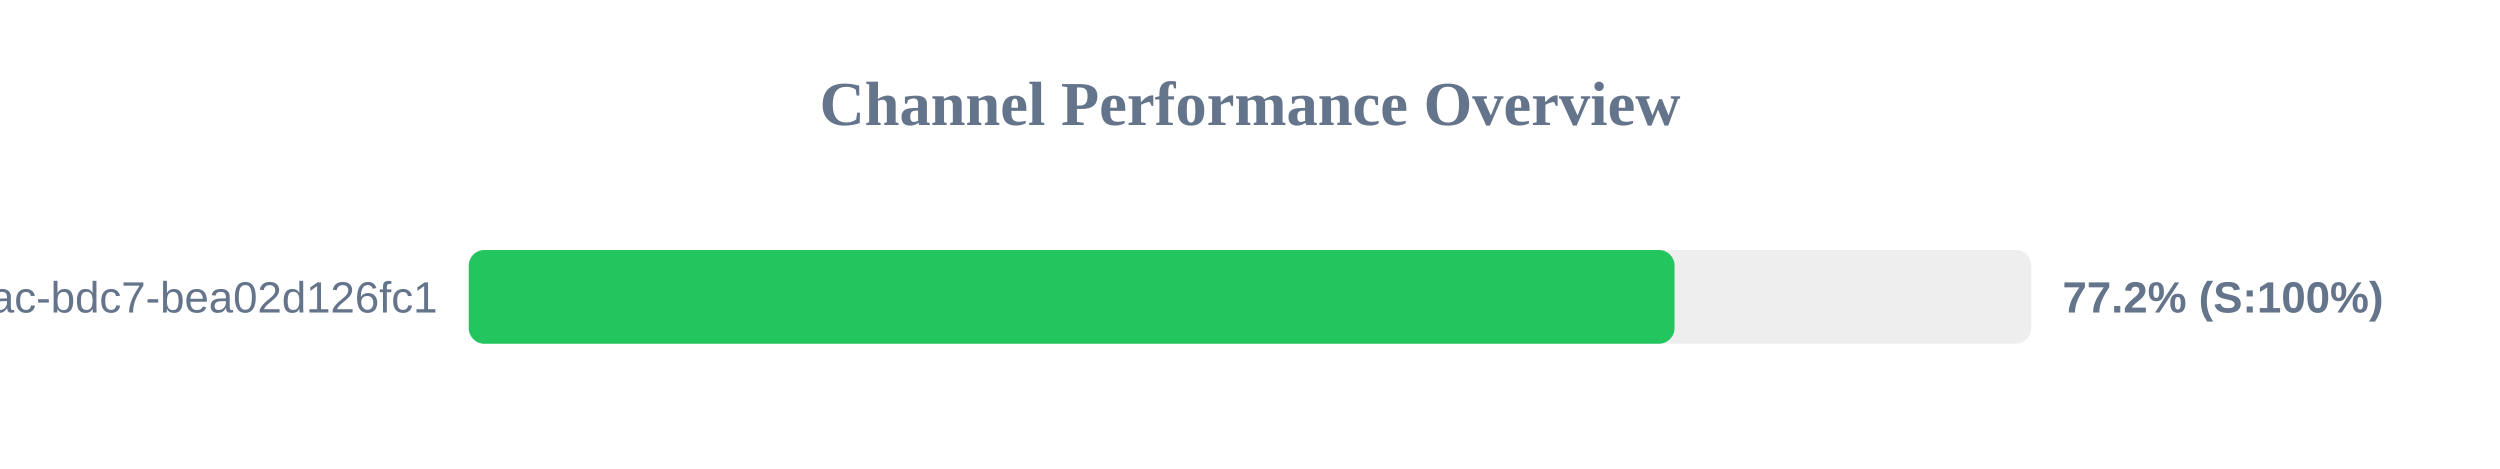
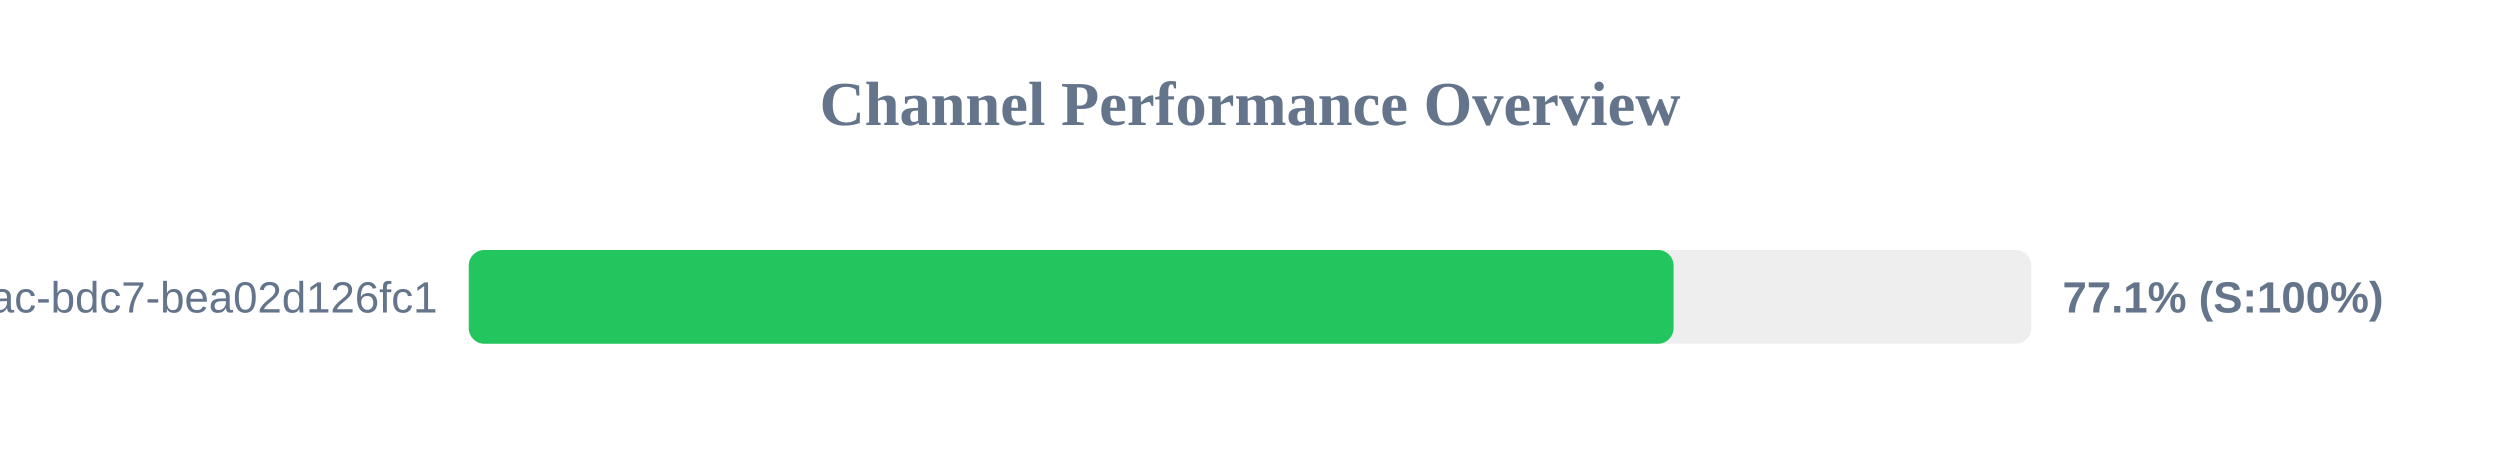
<svg xmlns="http://www.w3.org/2000/svg" width="800" height="150" version="1.1">
  <style>
        .row { font: 14px Arial; fill: #64748b; }
        .score { font: bold 14px Arial; fill: #64748b; }
    </style>
  <text x="400" y="40" text-anchor="middle" font-size="20px" font-weight="bold" fill="#64748b">Channel Performance Overview</text>
  <rect x="150" y="80" width="500" height="30" fill="#eee" rx="5" />
-   <rect x="150" y="80" width="385.85" height="30" fill="#22c55e" rx="5" />
+   <rect x="150" y="80" width="385.55" height="30" fill="#22c55e" rx="5" />
  <text x="140" y="100" text-anchor="end" class="row">?uuid=e31ad3e6-e341-42ac-bdc7-bea02d126fc1</text>
-   <text x="660" y="100" text-anchor="start" class="score">77.2% (S:100%)</text>
+   <text x="660" y="100" text-anchor="start" class="score">77.1% (S:100%)</text>
</svg>
